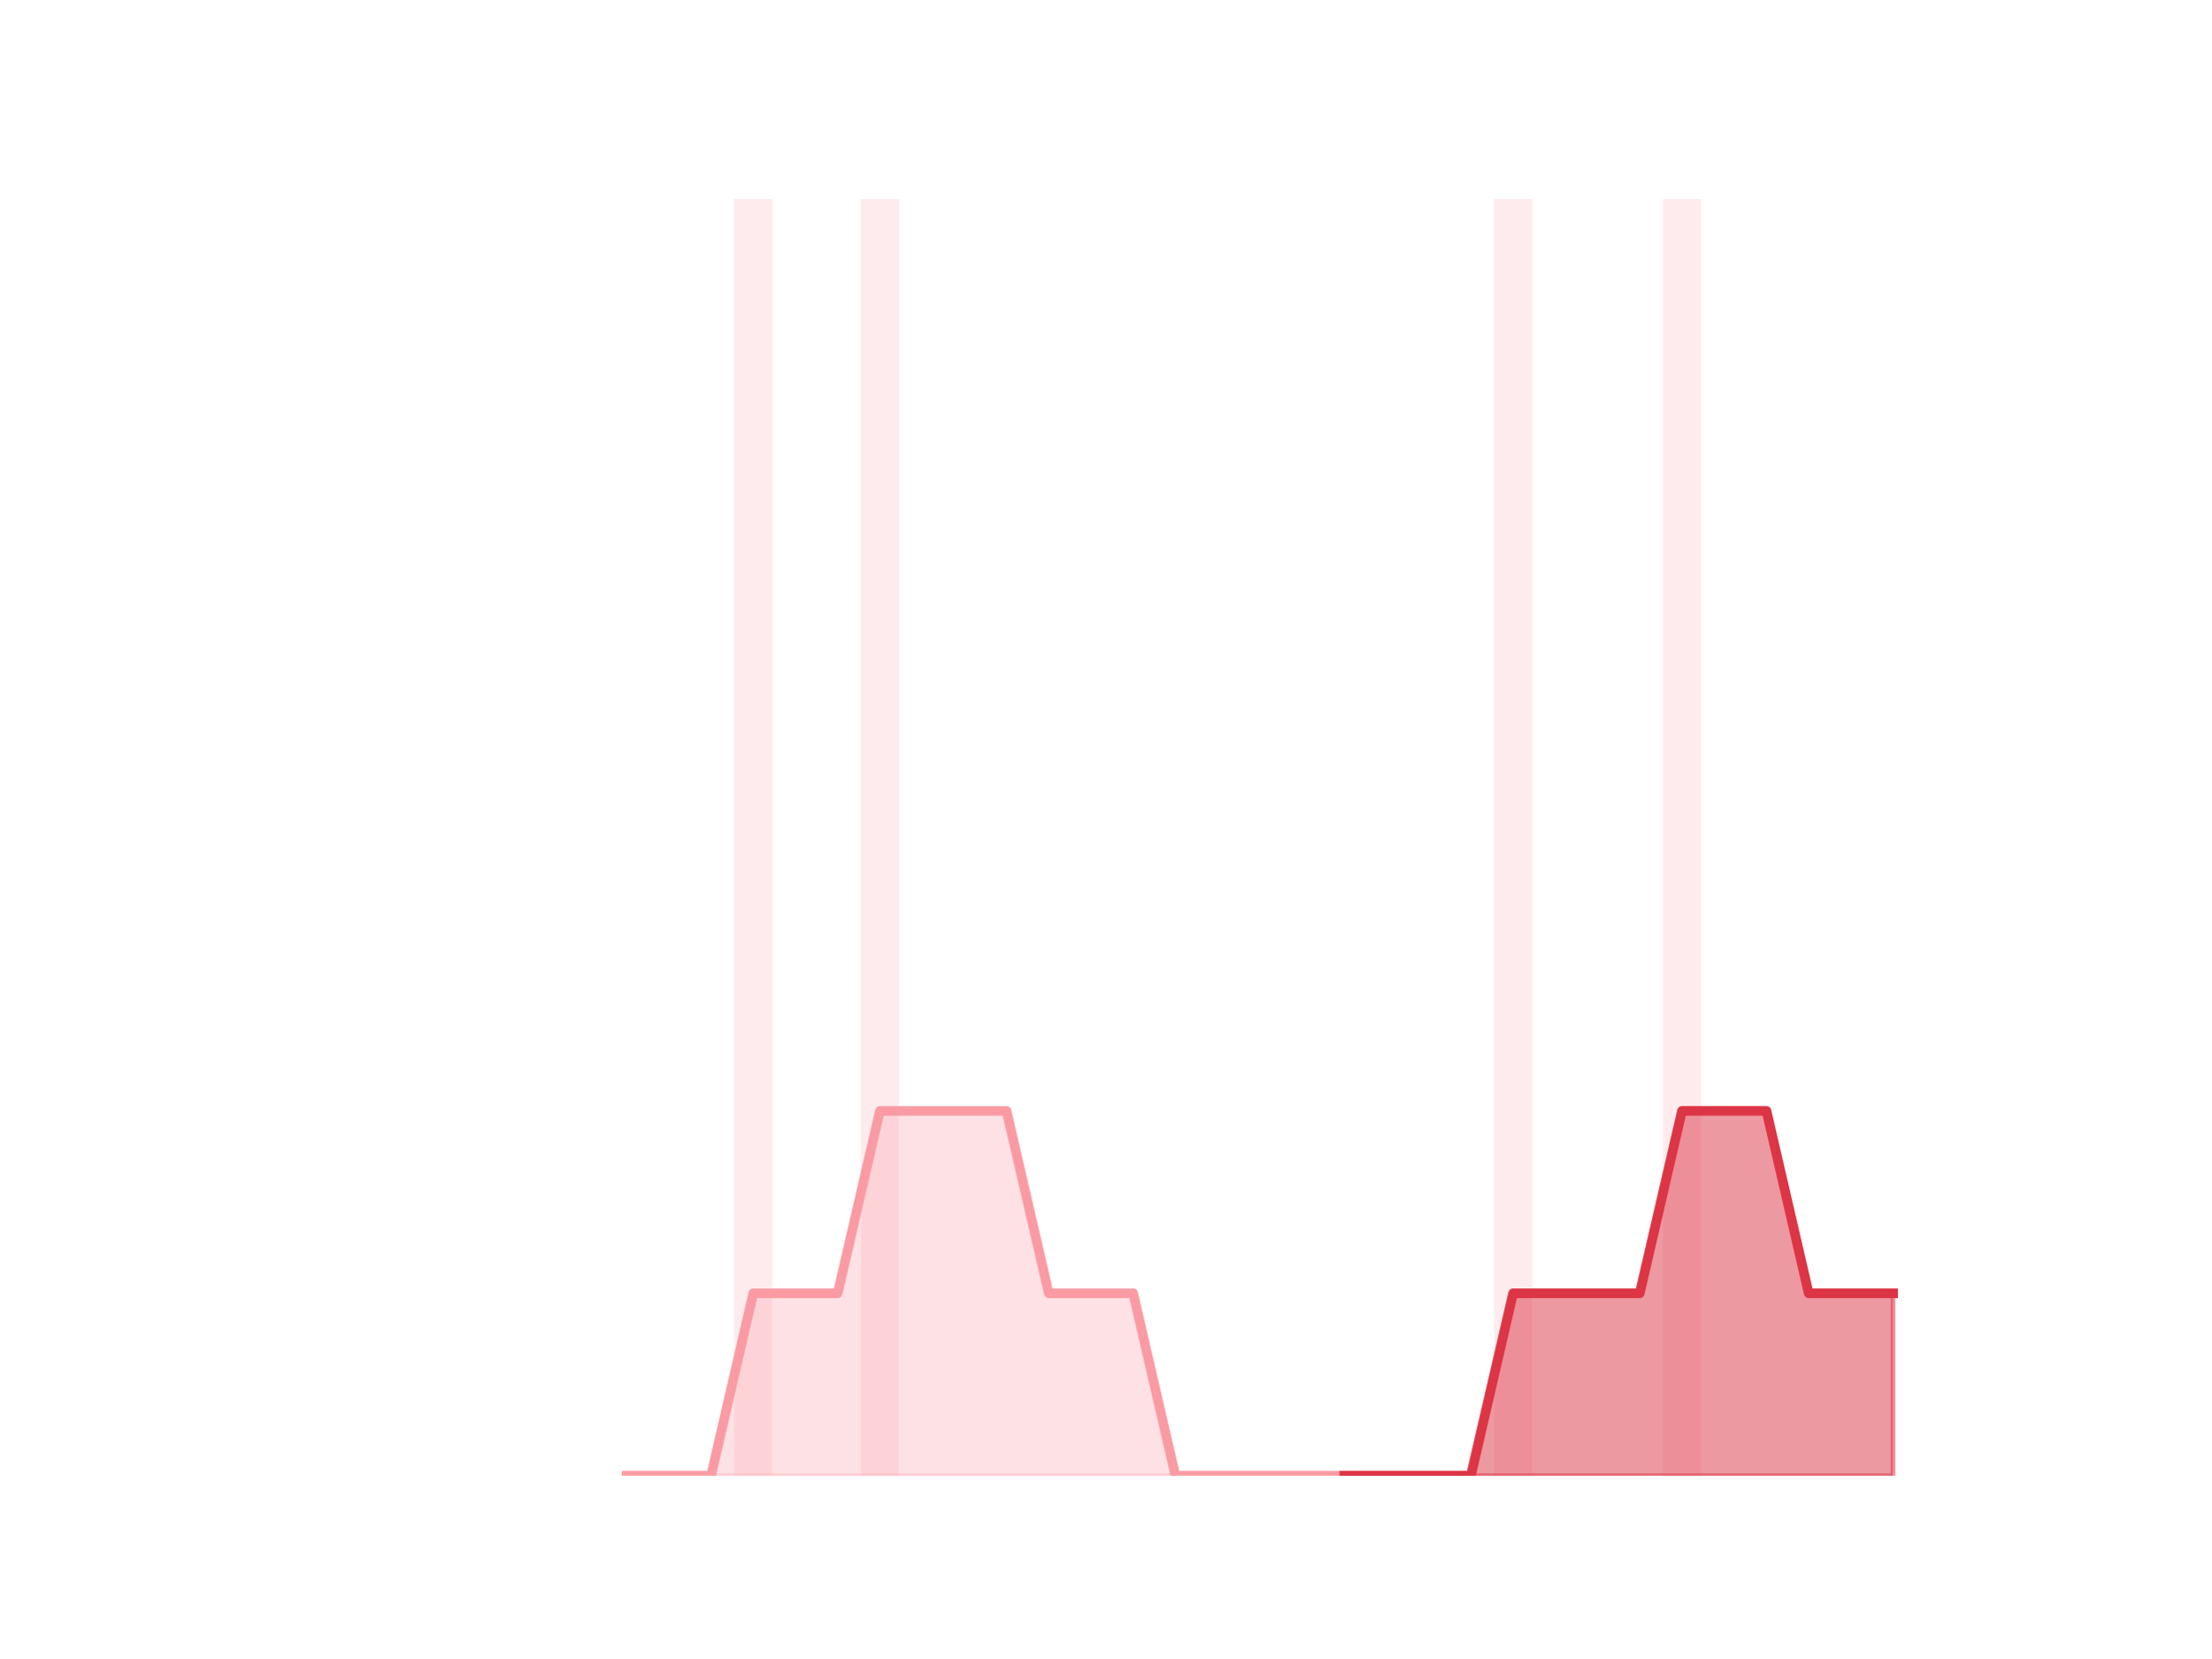
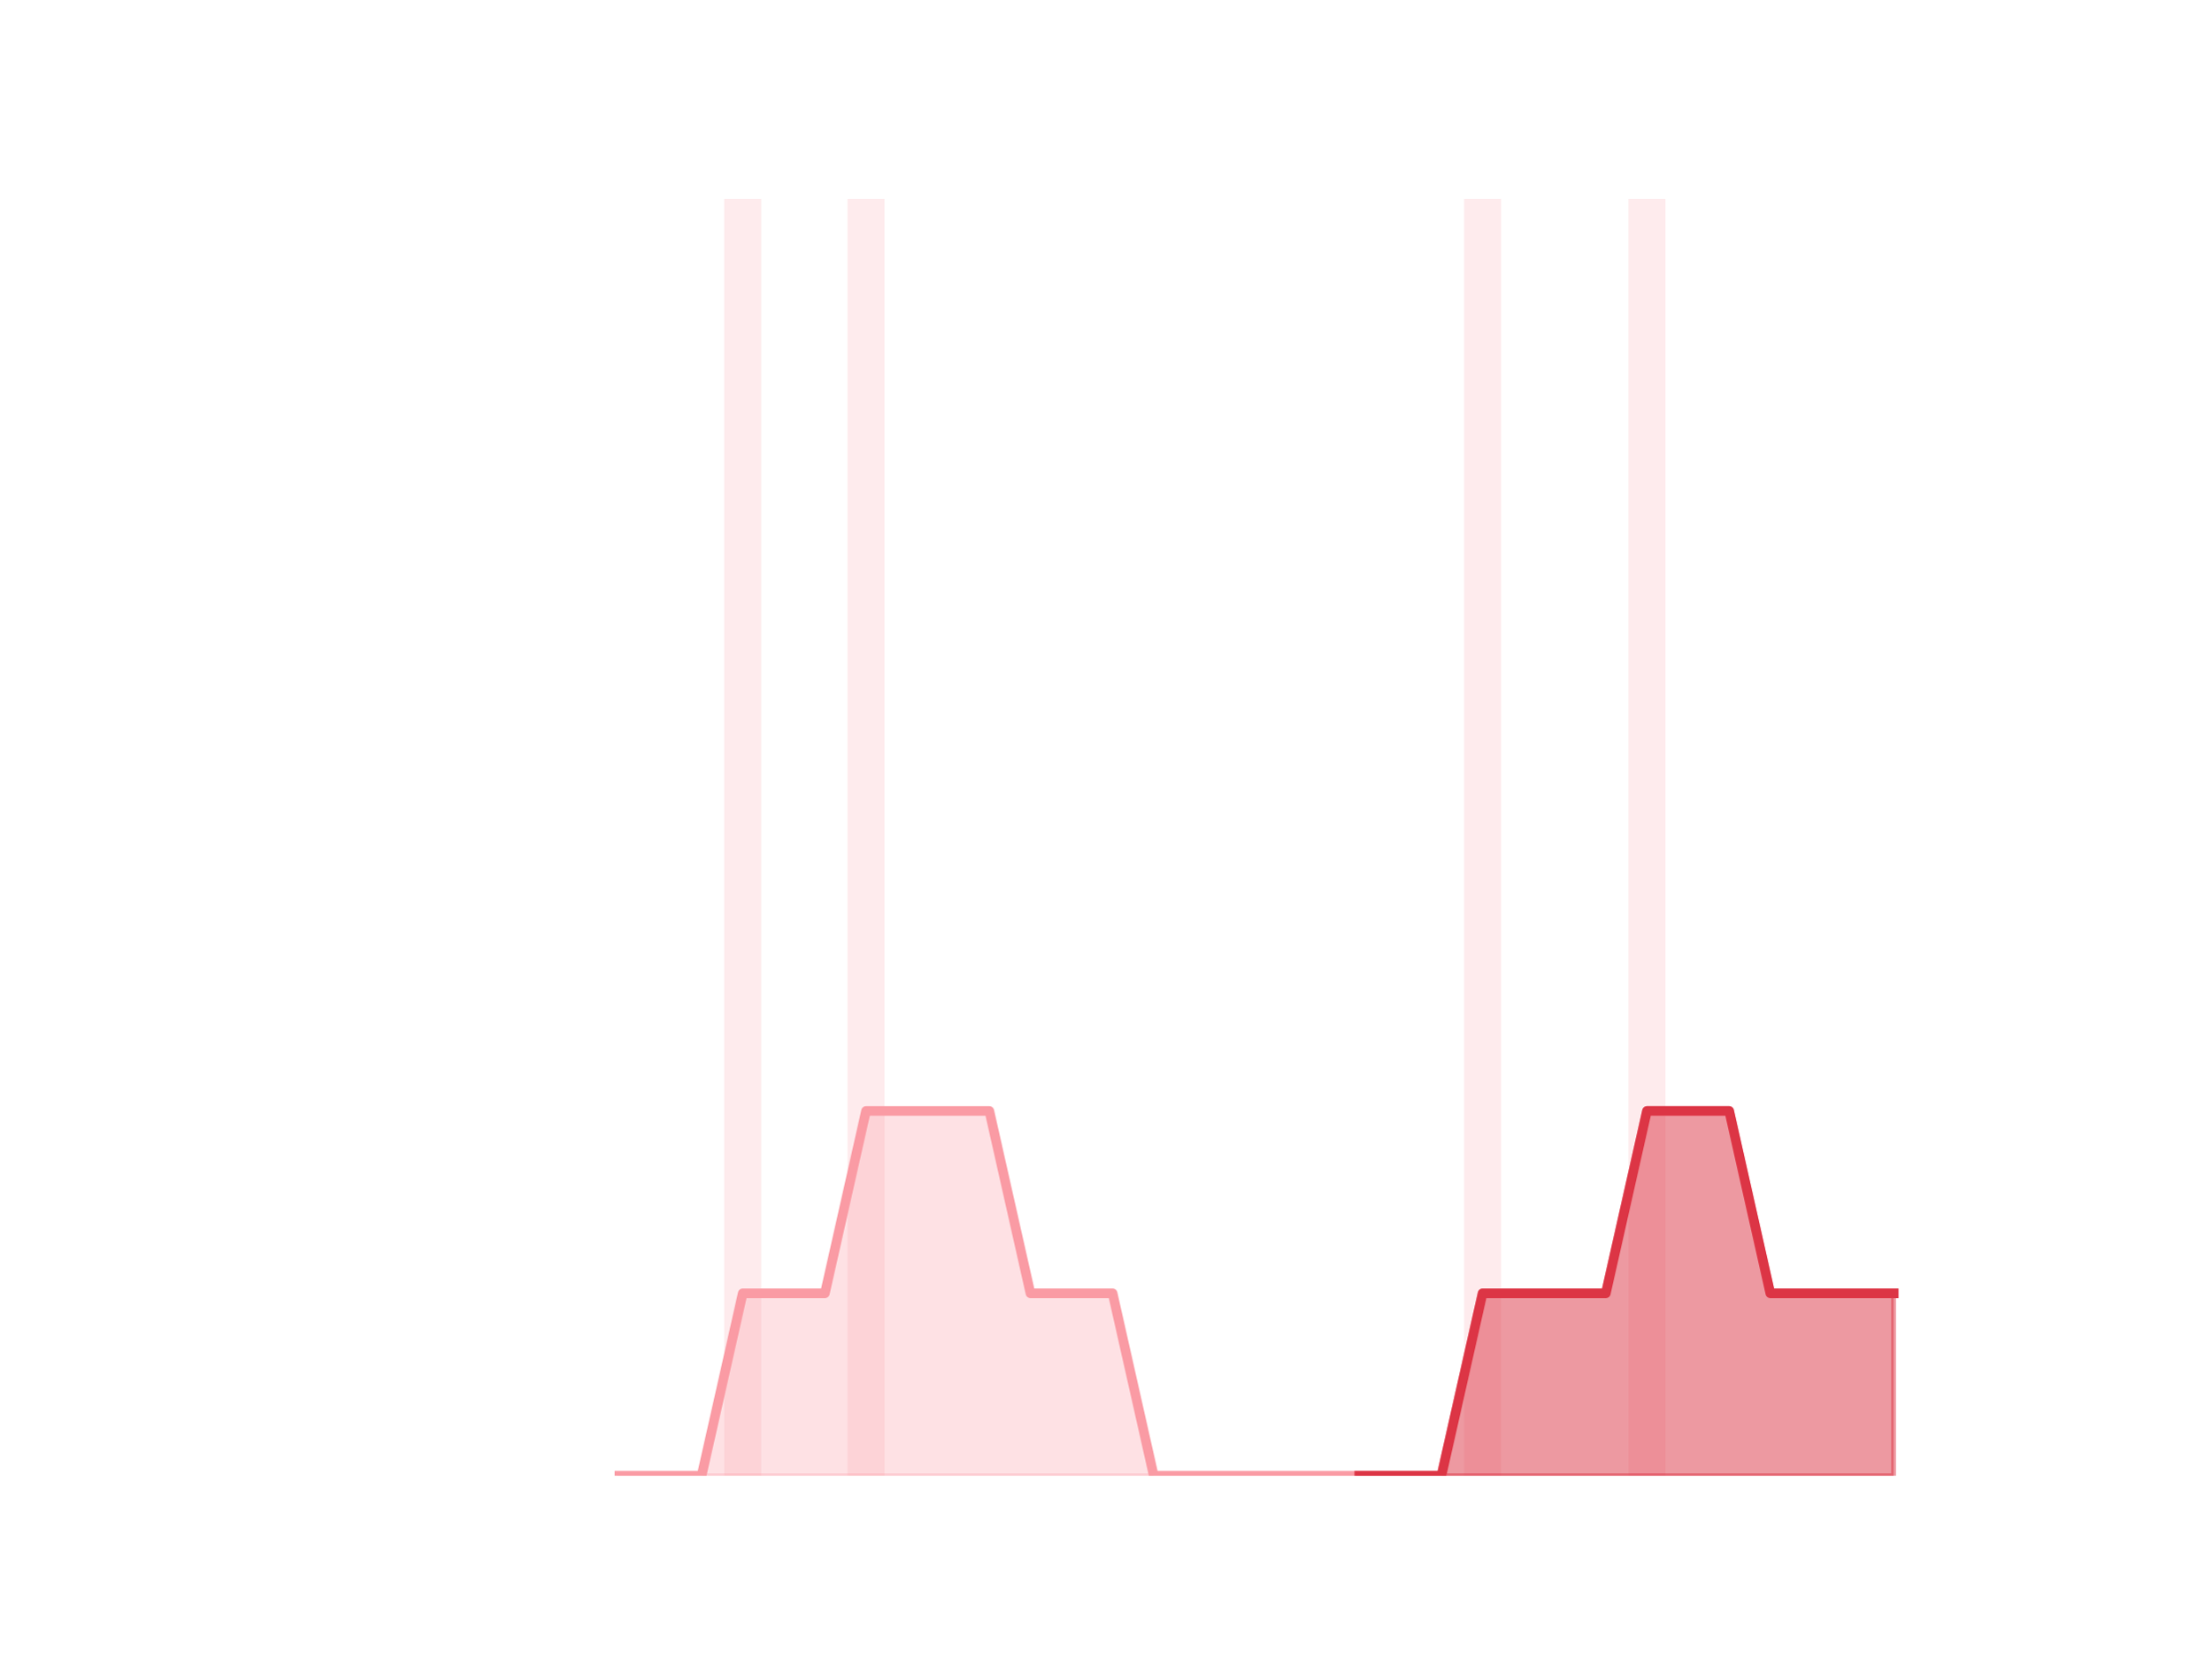
<svg xmlns="http://www.w3.org/2000/svg" xmlns:xlink="http://www.w3.org/1999/xlink" height="345.6pt" version="1.1" viewBox="0 0 460.8 345.6" width="460.8pt">
  <defs>
    <style type="text/css">*{stroke-linecap:butt;stroke-linejoin:round;}</style>
  </defs>
  <g id="figure_1">
    <g id="patch_1">
      <path d="M 0 345.6  L 460.8 345.6  L 460.8 0  L 0 0  z " style="fill:none;" />
    </g>
    <g id="axes_1">
      <g id="patch_2">
-         <path clip-path="url(#pb23985982d)" d="M 73.833 307.584  L 81.751 307.584  L 81.751 307.584  L 73.833 307.584  z " style="fill:#fa9ba4;opacity:0.2;" />
+         <path clip-path="url(#p92f26d6138)" d="M 73.833 307.584  L 81.542 307.584  L 81.542 307.584  L 73.833 307.584  z " style="fill:#fa9ba4;opacity:0.2;" />
      </g>
      <g id="patch_3">
-         <path clip-path="url(#pb23985982d)" d="M 82.631 307.584  L 90.549 307.584  L 90.549 307.584  L 82.631 307.584  z " style="fill:#fa9ba4;opacity:0.2;" />
+         <path clip-path="url(#p92f26d6138)" d="M 82.399 307.584  L 90.108 307.584  L 90.108 307.584  L 82.399 307.584  z " style="fill:#fa9ba4;opacity:0.2;" />
      </g>
      <g id="patch_4">
-         <path clip-path="url(#pb23985982d)" d="M 91.429 307.584  L 99.348 307.584  L 99.348 307.584  L 91.429 307.584  z " style="fill:#fa9ba4;opacity:0.2;" />
+         <path clip-path="url(#p92f26d6138)" d="M 90.965 307.584  L 98.674 307.584  L 98.674 307.584  L 90.965 307.584  z " style="fill:#fa9ba4;opacity:0.2;" />
      </g>
      <g id="patch_5">
-         <path clip-path="url(#pb23985982d)" d="M 100.227 307.584  L 108.146 307.584  L 108.146 307.584  L 100.227 307.584  z " style="fill:#fa9ba4;opacity:0.2;" />
+         <path clip-path="url(#p92f26d6138)" d="M 99.531 307.584  L 107.24 307.584  L 107.24 307.584  L 99.531 307.584  z " style="fill:#fa9ba4;opacity:0.2;" />
      </g>
      <g id="patch_6">
-         <path clip-path="url(#pb23985982d)" d="M 109.026 307.584  L 116.944 307.584  L 116.944 307.584  L 109.026 307.584  z " style="fill:#fa9ba4;opacity:0.2;" />
+         <path clip-path="url(#p92f26d6138)" d="M 108.097 307.584  L 115.807 307.584  L 115.807 307.584  L 108.097 307.584  z " style="fill:#fa9ba4;opacity:0.2;" />
      </g>
      <g id="patch_7">
-         <path clip-path="url(#pb23985982d)" d="M 117.824 307.584  L 125.742 307.584  L 125.742 307.584  L 117.824 307.584  z " style="fill:#fa9ba4;opacity:0.2;" />
+         <path clip-path="url(#p92f26d6138)" d="M 116.663 307.584  L 124.373 307.584  L 124.373 307.584  L 116.663 307.584  z " style="fill:#fa9ba4;opacity:0.2;" />
      </g>
      <g id="patch_8">
-         <path clip-path="url(#pb23985982d)" d="M 126.622 307.584  L 134.54 307.584  L 134.54 307.584  L 126.622 307.584  z " style="fill:#fa9ba4;opacity:0.2;" />
+         <path clip-path="url(#p92f26d6138)" d="M 125.229 307.584  L 132.939 307.584  L 132.939 307.584  L 125.229 307.584  z " style="fill:#fa9ba4;opacity:0.2;" />
      </g>
      <g id="patch_9">
-         <path clip-path="url(#pb23985982d)" d="M 135.42 307.584  L 143.339 307.584  L 143.339 307.584  L 135.42 307.584  z " style="fill:#fa9ba4;opacity:0.2;" />
+         <path clip-path="url(#p92f26d6138)" d="M 133.795 307.584  L 141.505 307.584  L 141.505 307.584  L 133.795 307.584  z " style="fill:#fa9ba4;opacity:0.2;" />
      </g>
      <g id="patch_10">
-         <path clip-path="url(#pb23985982d)" d="M 144.219 307.584  L 152.137 307.584  L 152.137 307.584  L 144.219 307.584  z " style="fill:#fa9ba4;opacity:0.2;" />
+         <path clip-path="url(#p92f26d6138)" d="M 142.361 307.584  L 150.071 307.584  L 150.071 307.584  L 142.361 307.584  z " style="fill:#fa9ba4;opacity:0.2;" />
      </g>
      <g id="patch_11">
-         <path clip-path="url(#pb23985982d)" d="M 153.017 307.584  L 160.935 307.584  L 160.935 41.472  L 153.017 41.472  z " style="fill:#fa9ba4;opacity:0.2;" />
+         <path clip-path="url(#p92f26d6138)" d="M 150.927 307.584  L 158.637 307.584  L 158.637 41.472  L 150.927 41.472  z " style="fill:#fa9ba4;opacity:0.2;" />
      </g>
      <g id="patch_12">
-         <path clip-path="url(#pb23985982d)" d="M 161.815 307.584  L 169.733 307.584  L 169.733 307.584  L 161.815 307.584  z " style="fill:#fa9ba4;opacity:0.2;" />
+         <path clip-path="url(#p92f26d6138)" d="M 159.494 307.584  L 167.203 307.584  L 167.203 307.584  L 159.494 307.584  z " style="fill:#fa9ba4;opacity:0.2;" />
      </g>
      <g id="patch_13">
-         <path clip-path="url(#pb23985982d)" d="M 170.613 307.584  L 178.532 307.584  L 178.532 307.584  L 170.613 307.584  z " style="fill:#fa9ba4;opacity:0.2;" />
+         <path clip-path="url(#p92f26d6138)" d="M 168.06 307.584  L 175.769 307.584  L 175.769 307.584  L 168.06 307.584  z " style="fill:#fa9ba4;opacity:0.2;" />
      </g>
      <g id="patch_14">
-         <path clip-path="url(#pb23985982d)" d="M 179.411 307.584  L 187.33 307.584  L 187.33 41.472  L 179.411 41.472  z " style="fill:#fa9ba4;opacity:0.2;" />
+         <path clip-path="url(#p92f26d6138)" d="M 176.626 307.584  L 184.335 307.584  L 184.335 41.472  L 176.626 41.472  z " style="fill:#fa9ba4;opacity:0.2;" />
      </g>
      <g id="patch_15">
-         <path clip-path="url(#pb23985982d)" d="M 188.21 307.584  L 196.128 307.584  L 196.128 307.584  L 188.21 307.584  z " style="fill:#fa9ba4;opacity:0.2;" />
+         <path clip-path="url(#p92f26d6138)" d="M 185.192 307.584  L 192.901 307.584  L 192.901 307.584  L 185.192 307.584  z " style="fill:#fa9ba4;opacity:0.2;" />
      </g>
      <g id="patch_16">
-         <path clip-path="url(#pb23985982d)" d="M 197.008 307.584  L 204.926 307.584  L 204.926 307.584  L 197.008 307.584  z " style="fill:#fa9ba4;opacity:0.2;" />
+         <path clip-path="url(#p92f26d6138)" d="M 193.758 307.584  L 201.467 307.584  L 201.467 307.584  L 193.758 307.584  z " style="fill:#fa9ba4;opacity:0.2;" />
      </g>
      <g id="patch_17">
-         <path clip-path="url(#pb23985982d)" d="M 205.806 307.584  L 213.725 307.584  L 213.725 307.584  L 205.806 307.584  z " style="fill:#fa9ba4;opacity:0.2;" />
+         <path clip-path="url(#p92f26d6138)" d="M 202.324 307.584  L 210.033 307.584  L 210.033 307.584  L 202.324 307.584  z " style="fill:#fa9ba4;opacity:0.2;" />
      </g>
      <g id="patch_18">
-         <path clip-path="url(#pb23985982d)" d="M 214.604 307.584  L 222.523 307.584  L 222.523 307.584  L 214.604 307.584  z " style="fill:#fa9ba4;opacity:0.2;" />
+         <path clip-path="url(#p92f26d6138)" d="M 210.89 307.584  L 218.6 307.584  L 218.6 307.584  L 210.89 307.584  z " style="fill:#fa9ba4;opacity:0.2;" />
      </g>
      <g id="patch_19">
-         <path clip-path="url(#pb23985982d)" d="M 223.403 307.584  L 231.321 307.584  L 231.321 307.584  L 223.403 307.584  z " style="fill:#fa9ba4;opacity:0.2;" />
+         <path clip-path="url(#p92f26d6138)" d="M 219.456 307.584  L 227.166 307.584  L 227.166 307.584  L 219.456 307.584  z " style="fill:#fa9ba4;opacity:0.2;" />
      </g>
      <g id="patch_20">
-         <path clip-path="url(#pb23985982d)" d="M 232.201 307.584  L 240.119 307.584  L 240.119 307.584  L 232.201 307.584  z " style="fill:#fa9ba4;opacity:0.2;" />
+         <path clip-path="url(#p92f26d6138)" d="M 228.022 307.584  L 235.732 307.584  L 235.732 307.584  L 228.022 307.584  z " style="fill:#fa9ba4;opacity:0.2;" />
      </g>
      <g id="patch_21">
-         <path clip-path="url(#pb23985982d)" d="M 240.999 307.584  L 248.917 307.584  L 248.917 307.584  L 240.999 307.584  z " style="fill:#fa9ba4;opacity:0.2;" />
+         <path clip-path="url(#p92f26d6138)" d="M 236.588 307.584  L 244.298 307.584  L 244.298 307.584  L 236.588 307.584  z " style="fill:#fa9ba4;opacity:0.2;" />
      </g>
      <g id="patch_22">
-         <path clip-path="url(#pb23985982d)" d="M 249.797 307.584  L 257.716 307.584  L 257.716 307.584  L 249.797 307.584  z " style="fill:#fa9ba4;opacity:0.2;" />
+         <path clip-path="url(#p92f26d6138)" d="M 245.154 307.584  L 252.864 307.584  L 252.864 307.584  L 245.154 307.584  z " style="fill:#fa9ba4;opacity:0.2;" />
      </g>
      <g id="patch_23">
-         <path clip-path="url(#pb23985982d)" d="M 258.595 307.584  L 266.514 307.584  L 266.514 307.584  L 258.595 307.584  z " style="fill:#fa9ba4;opacity:0.2;" />
+         <path clip-path="url(#p92f26d6138)" d="M 253.72 307.584  L 261.43 307.584  L 261.43 307.584  L 253.72 307.584  z " style="fill:#fa9ba4;opacity:0.2;" />
      </g>
      <g id="patch_24">
-         <path clip-path="url(#pb23985982d)" d="M 267.394 307.584  L 275.312 307.584  L 275.312 307.584  L 267.394 307.584  z " style="fill:#fa9ba4;opacity:0.2;" />
+         <path clip-path="url(#p92f26d6138)" d="M 262.287 307.584  L 269.996 307.584  L 269.996 307.584  L 262.287 307.584  z " style="fill:#fa9ba4;opacity:0.2;" />
      </g>
      <g id="patch_25">
-         <path clip-path="url(#pb23985982d)" d="M 276.192 307.584  L 284.11 307.584  L 284.11 307.584  L 276.192 307.584  z " style="fill:#fa9ba4;opacity:0.2;" />
+         <path clip-path="url(#p92f26d6138)" d="M 270.853 307.584  L 278.562 307.584  L 278.562 307.584  L 270.853 307.584  z " style="fill:#fa9ba4;opacity:0.2;" />
      </g>
      <g id="patch_26">
-         <path clip-path="url(#pb23985982d)" d="M 284.99 307.584  L 292.909 307.584  L 292.909 307.584  L 284.99 307.584  z " style="fill:#fa9ba4;opacity:0.2;" />
+         <path clip-path="url(#p92f26d6138)" d="M 279.419 307.584  L 287.128 307.584  L 287.128 307.584  L 279.419 307.584  z " style="fill:#fa9ba4;opacity:0.2;" />
      </g>
      <g id="patch_27">
-         <path clip-path="url(#pb23985982d)" d="M 293.788 307.584  L 301.707 307.584  L 301.707 307.584  L 293.788 307.584  z " style="fill:#fa9ba4;opacity:0.2;" />
+         <path clip-path="url(#p92f26d6138)" d="M 287.985 307.584  L 295.694 307.584  L 295.694 307.584  L 287.985 307.584  z " style="fill:#fa9ba4;opacity:0.2;" />
      </g>
      <g id="patch_28">
-         <path clip-path="url(#pb23985982d)" d="M 302.587 307.584  L 310.505 307.584  L 310.505 307.584  L 302.587 307.584  z " style="fill:#fa9ba4;opacity:0.2;" />
+         <path clip-path="url(#p92f26d6138)" d="M 296.551 307.584  L 304.26 307.584  L 304.26 307.584  L 296.551 307.584  z " style="fill:#fa9ba4;opacity:0.2;" />
      </g>
      <g id="patch_29">
-         <path clip-path="url(#pb23985982d)" d="M 311.385 307.584  L 319.303 307.584  L 319.303 41.472  L 311.385 41.472  z " style="fill:#fa9ba4;opacity:0.2;" />
+         <path clip-path="url(#p92f26d6138)" d="M 305.117 307.584  L 312.826 307.584  L 312.826 41.472  L 305.117 41.472  z " style="fill:#fa9ba4;opacity:0.2;" />
      </g>
      <g id="patch_30">
-         <path clip-path="url(#pb23985982d)" d="M 320.183 307.584  L 328.101 307.584  L 328.101 307.584  L 320.183 307.584  z " style="fill:#fa9ba4;opacity:0.2;" />
+         <path clip-path="url(#p92f26d6138)" d="M 313.683 307.584  L 321.393 307.584  L 321.393 307.584  L 313.683 307.584  z " style="fill:#fa9ba4;opacity:0.2;" />
      </g>
      <g id="patch_31">
-         <path clip-path="url(#pb23985982d)" d="M 328.981 307.584  L 336.9 307.584  L 336.9 307.584  L 328.981 307.584  z " style="fill:#fa9ba4;opacity:0.2;" />
+         <path clip-path="url(#p92f26d6138)" d="M 322.249 307.584  L 329.959 307.584  L 329.959 307.584  L 322.249 307.584  z " style="fill:#fa9ba4;opacity:0.2;" />
      </g>
      <g id="patch_32">
-         <path clip-path="url(#pb23985982d)" d="M 337.78 307.584  L 345.698 307.584  L 345.698 307.584  L 337.78 307.584  z " style="fill:#fa9ba4;opacity:0.2;" />
+         <path clip-path="url(#p92f26d6138)" d="M 330.815 307.584  L 338.525 307.584  L 338.525 307.584  L 330.815 307.584  z " style="fill:#fa9ba4;opacity:0.2;" />
      </g>
      <g id="patch_33">
-         <path clip-path="url(#pb23985982d)" d="M 346.578 307.584  L 354.496 307.584  L 354.496 41.472  L 346.578 41.472  z " style="fill:#fa9ba4;opacity:0.2;" />
+         <path clip-path="url(#p92f26d6138)" d="M 339.381 307.584  L 347.091 307.584  L 347.091 41.472  L 339.381 41.472  z " style="fill:#fa9ba4;opacity:0.2;" />
      </g>
      <g id="patch_34">
-         <path clip-path="url(#pb23985982d)" d="M 355.376 307.584  L 363.294 307.584  L 363.294 307.584  L 355.376 307.584  z " style="fill:#fa9ba4;opacity:0.2;" />
+         <path clip-path="url(#p92f26d6138)" d="M 347.947 307.584  L 355.657 307.584  L 355.657 307.584  L 347.947 307.584  z " style="fill:#fa9ba4;opacity:0.2;" />
      </g>
      <g id="patch_35">
-         <path clip-path="url(#pb23985982d)" d="M 364.174 307.584  L 372.093 307.584  L 372.093 307.584  L 364.174 307.584  z " style="fill:#fa9ba4;opacity:0.2;" />
+         <path clip-path="url(#p92f26d6138)" d="M 356.513 307.584  L 364.223 307.584  L 364.223 307.584  L 356.513 307.584  z " style="fill:#fa9ba4;opacity:0.2;" />
      </g>
      <g id="patch_36">
-         <path clip-path="url(#pb23985982d)" d="M 372.972 307.584  L 380.891 307.584  L 380.891 307.584  L 372.972 307.584  z " style="fill:#fa9ba4;opacity:0.2;" />
+         <path clip-path="url(#p92f26d6138)" d="M 365.08 307.584  L 372.789 307.584  L 372.789 307.584  L 365.08 307.584  z " style="fill:#fa9ba4;opacity:0.2;" />
      </g>
      <g id="patch_37">
-         <path clip-path="url(#pb23985982d)" d="M 381.771 307.584  L 389.689 307.584  L 389.689 307.584  L 381.771 307.584  z " style="fill:#fa9ba4;opacity:0.2;" />
+         <path clip-path="url(#p92f26d6138)" d="M 373.646 307.584  L 381.355 307.584  L 381.355 307.584  L 373.646 307.584  z " style="fill:#fa9ba4;opacity:0.2;" />
      </g>
      <g id="patch_38">
-         <path clip-path="url(#pb23985982d)" d="M 390.569 307.584  L 398.487 307.584  L 398.487 307.584  L 390.569 307.584  z " style="fill:#fa9ba4;opacity:0.2;" />
+         <path clip-path="url(#p92f26d6138)" d="M 382.212 307.584  L 389.921 307.584  L 389.921 307.584  L 382.212 307.584  z " style="fill:#fa9ba4;opacity:0.2;" />
+       </g>
+       <g id="patch_39">
+         <path clip-path="url(#p92f26d6138)" d="M 390.778 307.584  L 398.487 307.584  L 398.487 307.584  L 390.778 307.584  z " style="fill:#fa9ba4;opacity:0.2;" />
      </g>
      <g id="matplotlib.axis_1" />
      <g id="matplotlib.axis_2" />
      <g id="PolyCollection_1">
        <defs>
-           <path d="M 280.151 -38.016  L 280.151 -38.016  L 288.949 -38.016  L 297.748 -38.016  L 306.546 -38.016  L 315.344 -38.016  L 324.142 -38.016  L 332.94 -38.016  L 341.739 -38.016  L 350.537 -38.016  L 359.335 -38.016  L 368.133 -38.016  L 376.932 -38.016  L 385.73 -38.016  L 394.528 -38.016  L 394.528 -76.032  L 394.528 -76.032  L 385.73 -76.032  L 376.932 -76.032  L 368.133 -114.048  L 359.335 -114.048  L 350.537 -114.048  L 341.739 -76.032  L 332.94 -76.032  L 324.142 -76.032  L 315.344 -76.032  L 306.546 -38.016  L 297.748 -38.016  L 288.949 -38.016  L 280.151 -38.016  z " id="mbdc55e5892" style="stroke:#dc3545;stroke-opacity:0.5;" />
+           <path d="M 283.273 -38.016  L 283.273 -38.016  L 291.84 -38.016  L 300.406 -38.016  L 308.972 -38.016  L 317.538 -38.016  L 326.104 -38.016  L 334.67 -38.016  L 343.236 -38.016  L 351.802 -38.016  L 360.368 -38.016  L 368.934 -38.016  L 377.5 -38.016  L 386.066 -38.016  L 394.633 -38.016  L 394.633 -76.032  L 394.633 -76.032  L 386.066 -76.032  L 377.5 -76.032  L 368.934 -76.032  L 360.368 -114.048  L 351.802 -114.048  L 343.236 -114.048  L 334.67 -76.032  L 326.104 -76.032  L 317.538 -76.032  L 308.972 -76.032  L 300.406 -38.016  L 291.84 -38.016  L 283.273 -38.016  z " id="m91f94fa0c5" style="stroke:#dc3545;stroke-opacity:0.5;" />
        </defs>
-         <g clip-path="url(#pb23985982d)">
-           <use style="fill:#dc3545;fill-opacity:0.5;stroke:#dc3545;stroke-opacity:0.5;" x="0" xlink:href="#mbdc55e5892" y="345.6" />
+         <g clip-path="url(#p92f26d6138)">
+           <use style="fill:#dc3545;fill-opacity:0.5;stroke:#dc3545;stroke-opacity:0.5;" x="0" xlink:href="#m91f94fa0c5" y="345.6" />
        </g>
      </g>
      <g id="PolyCollection_2">
        <defs>
-           <path d="M 130.581 -38.016  L 130.581 -38.016  L 139.38 -38.016  L 148.178 -38.016  L 156.976 -38.016  L 165.774 -38.016  L 174.572 -38.016  L 183.371 -38.016  L 192.169 -38.016  L 200.967 -38.016  L 209.765 -38.016  L 218.564 -38.016  L 227.362 -38.016  L 236.16 -38.016  L 244.958 -38.016  L 253.756 -38.016  L 262.555 -38.016  L 271.353 -38.016  L 280.151 -38.016  L 280.151 -38.016  L 280.151 -38.016  L 271.353 -38.016  L 262.555 -38.016  L 253.756 -38.016  L 244.958 -38.016  L 236.16 -76.032  L 227.362 -76.032  L 218.564 -76.032  L 209.765 -114.048  L 200.967 -114.048  L 192.169 -114.048  L 183.371 -114.048  L 174.572 -76.032  L 165.774 -76.032  L 156.976 -76.032  L 148.178 -38.016  L 139.38 -38.016  L 130.581 -38.016  z " id="m5d79c77fc8" style="stroke:#fa9ba4;stroke-opacity:0.3;" />
+           <path d="M 129.084 -38.016  L 129.084 -38.016  L 137.65 -38.016  L 146.216 -38.016  L 154.782 -38.016  L 163.348 -38.016  L 171.914 -38.016  L 180.48 -38.016  L 189.047 -38.016  L 197.613 -38.016  L 206.179 -38.016  L 214.745 -38.016  L 223.311 -38.016  L 231.877 -38.016  L 240.443 -38.016  L 249.009 -38.016  L 257.575 -38.016  L 266.141 -38.016  L 274.707 -38.016  L 283.273 -38.016  L 283.273 -38.016  L 283.273 -38.016  L 274.707 -38.016  L 266.141 -38.016  L 257.575 -38.016  L 249.009 -38.016  L 240.443 -38.016  L 231.877 -76.032  L 223.311 -76.032  L 214.745 -76.032  L 206.179 -114.048  L 197.613 -114.048  L 189.047 -114.048  L 180.48 -114.048  L 171.914 -76.032  L 163.348 -76.032  L 154.782 -76.032  L 146.216 -38.016  L 137.65 -38.016  L 129.084 -38.016  z " id="m66d08ea774" style="stroke:#fa9ba4;stroke-opacity:0.3;" />
        </defs>
-         <g clip-path="url(#pb23985982d)">
-           <use style="fill:#fa9ba4;fill-opacity:0.3;stroke:#fa9ba4;stroke-opacity:0.3;" x="0" xlink:href="#m5d79c77fc8" y="345.6" />
+         <g clip-path="url(#p92f26d6138)">
+           <use style="fill:#fa9ba4;fill-opacity:0.3;stroke:#fa9ba4;stroke-opacity:0.3;" x="0" xlink:href="#m66d08ea774" y="345.6" />
        </g>
      </g>
      <g id="line2d_1">
-         <path clip-path="url(#pb23985982d)" d="M 130.581 307.584  L 139.38 307.584  L 148.178 307.584  L 156.976 269.568  L 165.774 269.568  L 174.572 269.568  L 183.371 231.552  L 192.169 231.552  L 200.967 231.552  L 209.765 231.552  L 218.564 269.568  L 227.362 269.568  L 236.16 269.568  L 244.958 307.584  L 253.756 307.584  L 262.555 307.584  L 271.353 307.584  L 280.151 307.584  L 288.949 307.584  L 297.748 307.584  L 306.546 307.584  L 315.344 269.568  L 324.142 269.568  L 332.94 269.568  L 341.739 269.568  L 350.537 231.552  L 359.335 231.552  L 368.133 231.552  L 376.932 269.568  L 385.73 269.568  L 394.528 269.568  " style="fill:none;stroke:#fa9ba4;stroke-linecap:square;stroke-width:2;" />
+         <path clip-path="url(#p92f26d6138)" d="M 129.084 307.584  L 137.65 307.584  L 146.216 307.584  L 154.782 269.568  L 163.348 269.568  L 171.914 269.568  L 180.48 231.552  L 189.047 231.552  L 197.613 231.552  L 206.179 231.552  L 214.745 269.568  L 223.311 269.568  L 231.877 269.568  L 240.443 307.584  L 249.009 307.584  L 257.575 307.584  L 266.141 307.584  L 274.707 307.584  L 283.273 307.584  L 291.84 307.584  L 300.406 307.584  L 308.972 269.568  L 317.538 269.568  L 326.104 269.568  L 334.67 269.568  L 343.236 231.552  L 351.802 231.552  L 360.368 231.552  L 368.934 269.568  L 377.5 269.568  L 386.066 269.568  L 394.633 269.568  " style="fill:none;stroke:#fa9ba4;stroke-linecap:square;stroke-width:2;" />
      </g>
      <g id="line2d_2">
-         <path clip-path="url(#pb23985982d)" d="M 280.151 307.584  L 288.949 307.584  L 297.748 307.584  L 306.546 307.584  L 315.344 269.568  L 324.142 269.568  L 332.94 269.568  L 341.739 269.568  L 350.537 231.552  L 359.335 231.552  L 368.133 231.552  L 376.932 269.568  L 385.73 269.568  L 394.528 269.568  " style="fill:none;stroke:#dc3545;stroke-linecap:square;stroke-width:2;" />
+         <path clip-path="url(#p92f26d6138)" d="M 283.273 307.584  L 291.84 307.584  L 300.406 307.584  L 308.972 269.568  L 317.538 269.568  L 326.104 269.568  L 334.67 269.568  L 343.236 231.552  L 351.802 231.552  L 360.368 231.552  L 368.934 269.568  L 377.5 269.568  L 386.066 269.568  L 394.633 269.568  " style="fill:none;stroke:#dc3545;stroke-linecap:square;stroke-width:2;" />
      </g>
    </g>
  </g>
  <defs>
-     <clipPath id="pb23985982d">
+     <clipPath id="p92f26d6138">
      <rect height="266.112" width="357.12" x="57.6" y="41.472" />
    </clipPath>
  </defs>
</svg>
